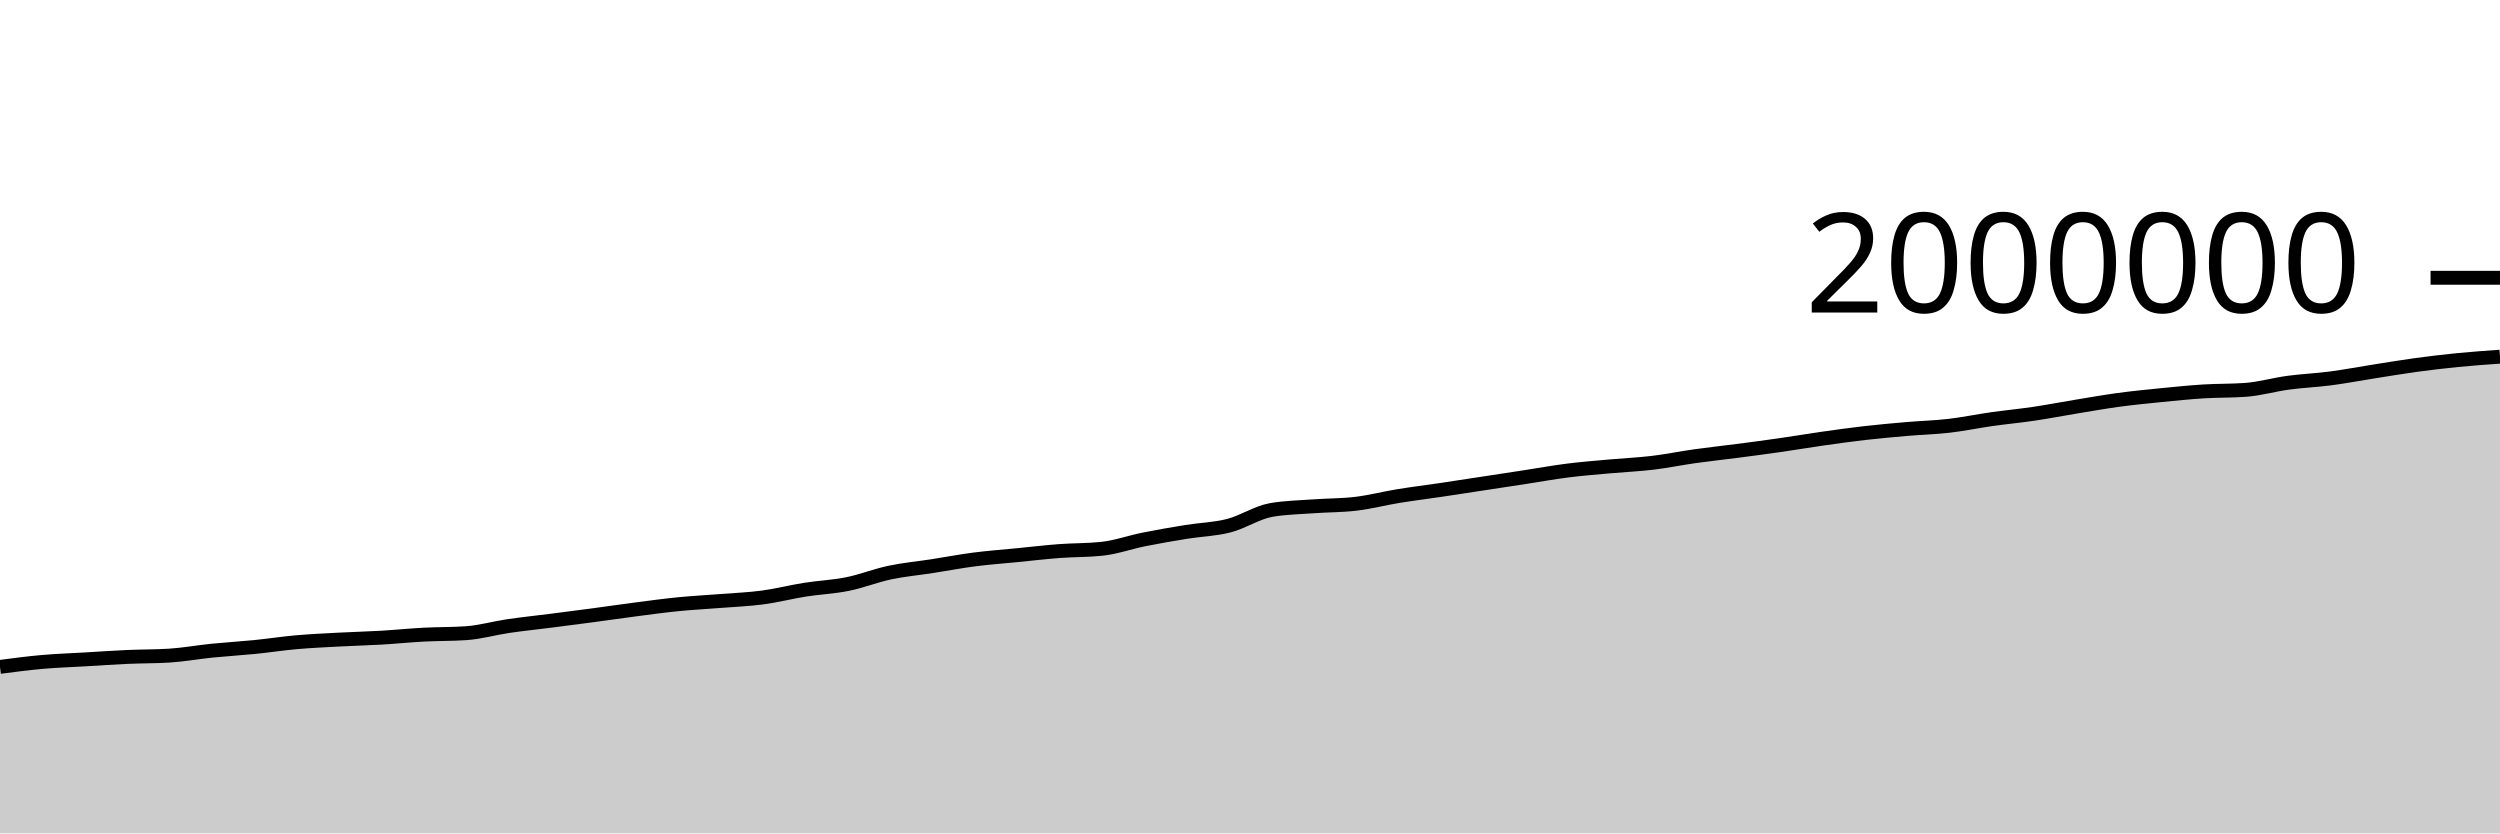
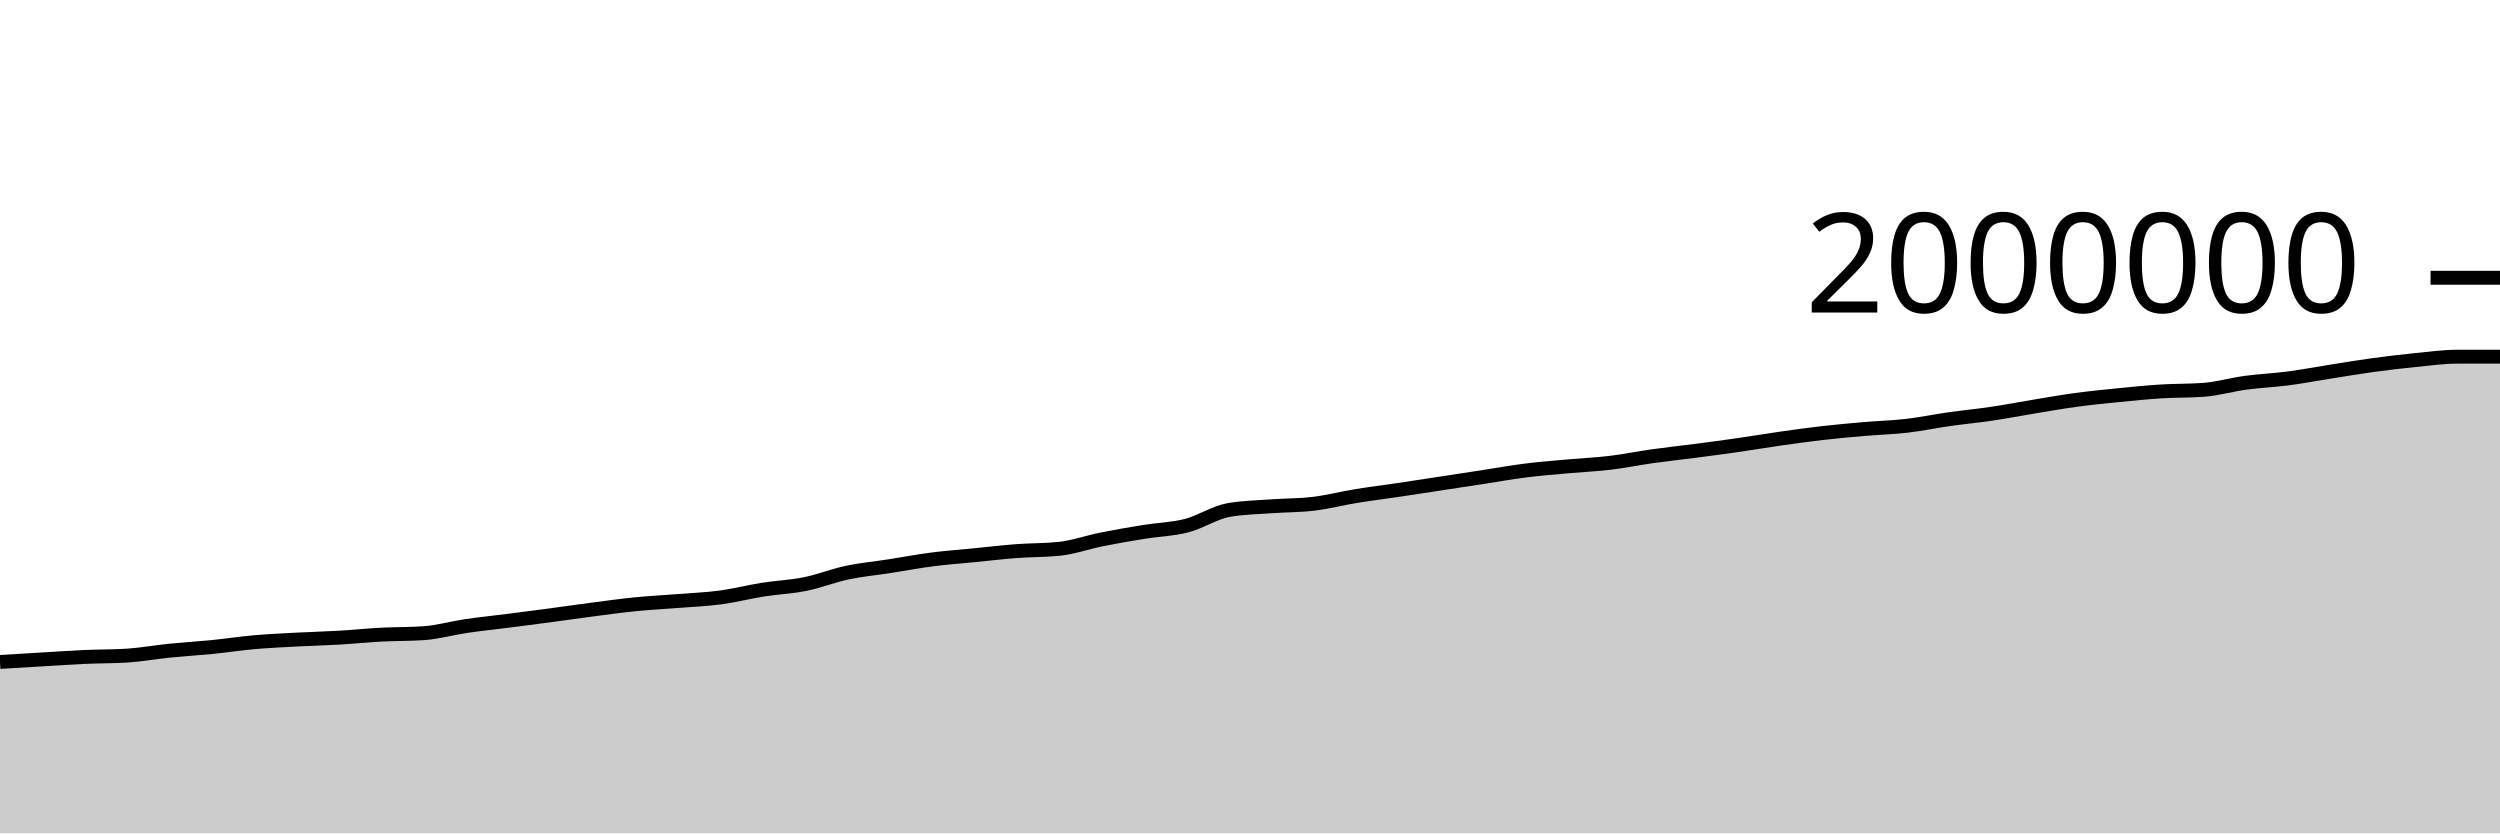
<svg xmlns="http://www.w3.org/2000/svg" viewBox="0 0 180 60">
  <g transform="translate(0,20)">
-     <path class="area" fill="rgba(0, 0, 0, 0.2)" d="M0,28.015C1.017,27.882,2.034,27.749,3.051,27.659C4.068,27.569,5.085,27.537,6.102,27.477C7.119,27.417,8.136,27.346,9.153,27.3C10.169,27.254,11.186,27.268,12.203,27.204C13.22,27.139,14.237,26.952,15.254,26.849C16.271,26.747,17.288,26.689,18.305,26.588C19.322,26.486,20.339,26.329,21.356,26.239C22.373,26.15,23.39,26.104,24.407,26.05C25.424,25.995,26.441,25.971,27.458,25.912C28.475,25.853,29.492,25.748,30.508,25.694C31.525,25.641,32.542,25.66,33.559,25.59C34.576,25.52,35.593,25.225,36.61,25.075C37.627,24.926,38.644,24.823,39.661,24.693C40.678,24.563,41.695,24.431,42.712,24.296C43.729,24.16,44.746,24.01,45.763,23.879C46.78,23.747,47.797,23.606,48.814,23.505C49.831,23.404,50.847,23.353,51.864,23.272C52.881,23.191,53.898,23.153,54.915,23.018C55.932,22.882,56.949,22.618,57.966,22.457C58.983,22.297,60,22.259,61.017,22.053C62.034,21.848,63.051,21.44,64.068,21.225C65.085,21.01,66.102,20.92,67.119,20.762C68.136,20.604,69.153,20.409,70.169,20.278C71.186,20.147,72.203,20.075,73.22,19.974C74.237,19.874,75.254,19.753,76.271,19.676C77.288,19.6,78.305,19.622,79.322,19.515C80.339,19.408,81.356,19.04,82.373,18.837C83.39,18.633,84.407,18.458,85.424,18.294C86.441,18.129,87.458,18.112,88.475,17.849C89.492,17.587,90.508,16.897,91.525,16.719C92.542,16.542,93.559,16.529,94.576,16.454C95.593,16.379,96.61,16.393,97.627,16.271C98.644,16.149,99.661,15.883,100.678,15.717C101.695,15.551,102.712,15.427,103.729,15.276C104.746,15.125,105.763,14.967,106.78,14.812C107.797,14.657,108.814,14.502,109.831,14.346C110.847,14.19,111.864,14.005,112.881,13.877C113.898,13.749,114.915,13.671,115.932,13.578C116.949,13.486,117.966,13.444,118.983,13.322C120,13.2,121.017,12.99,122.034,12.847C123.051,12.704,124.068,12.597,125.085,12.464C126.102,12.332,127.119,12.198,128.136,12.052C129.153,11.906,130.169,11.733,131.186,11.588C132.203,11.443,133.22,11.3,134.237,11.183C135.254,11.067,136.271,10.975,137.288,10.888C138.305,10.8,139.322,10.775,140.339,10.657C141.356,10.539,142.373,10.325,143.39,10.181C144.407,10.036,145.424,9.942,146.441,9.791C147.458,9.64,148.475,9.442,149.492,9.276C150.508,9.109,151.525,8.927,152.542,8.79C153.559,8.652,154.576,8.552,155.593,8.451C156.61,8.35,157.627,8.246,158.644,8.182C159.661,8.118,160.678,8.144,161.695,8.069C162.712,7.993,163.729,7.694,164.746,7.557C165.763,7.42,166.78,7.379,167.797,7.246C168.814,7.112,169.831,6.918,170.847,6.758C171.864,6.598,172.881,6.425,173.898,6.286C174.915,6.147,175.932,6.026,176.949,5.925C177.966,5.824,178.983,5.753,180,5.681L180,40C178.983,40,177.966,40,176.949,40C175.932,40,174.915,40,173.898,40C172.881,40,171.864,40,170.847,40C169.831,40,168.814,40,167.797,40C166.78,40,165.763,40,164.746,40C163.729,40,162.712,40,161.695,40C160.678,40,159.661,40,158.644,40C157.627,40,156.61,40,155.593,40C154.576,40,153.559,40,152.542,40C151.525,40,150.508,40,149.492,40C148.475,40,147.458,40,146.441,40C145.424,40,144.407,40,143.39,40C142.373,40,141.356,40,140.339,40C139.322,40,138.305,40,137.288,40C136.271,40,135.254,40,134.237,40C133.22,40,132.203,40,131.186,40C130.169,40,129.153,40,128.136,40C127.119,40,126.102,40,125.085,40C124.068,40,123.051,40,122.034,40C121.017,40,120,40,118.983,40C117.966,40,116.949,40,115.932,40C114.915,40,113.898,40,112.881,40C111.864,40,110.847,40,109.831,40C108.814,40,107.797,40,106.78,40C105.763,40,104.746,40,103.729,40C102.712,40,101.695,40,100.678,40C99.661,40,98.644,40,97.627,40C96.61,40,95.593,40,94.576,40C93.559,40,92.542,40,91.525,40C90.508,40,89.492,40,88.475,40C87.458,40,86.441,40,85.424,40C84.407,40,83.39,40,82.373,40C81.356,40,80.339,40,79.322,40C78.305,40,77.288,40,76.271,40C75.254,40,74.237,40,73.22,40C72.203,40,71.186,40,70.169,40C69.153,40,68.136,40,67.119,40C66.102,40,65.085,40,64.068,40C63.051,40,62.034,40,61.017,40C60,40,58.983,40,57.966,40C56.949,40,55.932,40,54.915,40C53.898,40,52.881,40,51.864,40C50.847,40,49.831,40,48.814,40C47.797,40,46.78,40,45.763,40C44.746,40,43.729,40,42.712,40C41.695,40,40.678,40,39.661,40C38.644,40,37.627,40,36.61,40C35.593,40,34.576,40,33.559,40C32.542,40,31.525,40,30.508,40C29.492,40,28.475,40,27.458,40C26.441,40,25.424,40,24.407,40C23.39,40,22.373,40,21.356,40C20.339,40,19.322,40,18.305,40C17.288,40,16.271,40,15.254,40C14.237,40,13.22,40,12.203,40C11.186,40,10.169,40,9.153,40C8.136,40,7.119,40,6.102,40C5.085,40,4.068,40,3.051,40C2.034,40,1.017,40,0,40Z" />
-     <path class="line" stroke="black" fill="none" d="M0,28.015C1.017,27.882,2.034,27.749,3.051,27.659C4.068,27.569,5.085,27.537,6.102,27.477C7.119,27.417,8.136,27.346,9.153,27.3C10.169,27.254,11.186,27.268,12.203,27.204C13.22,27.139,14.237,26.952,15.254,26.849C16.271,26.747,17.288,26.689,18.305,26.588C19.322,26.486,20.339,26.329,21.356,26.239C22.373,26.15,23.39,26.104,24.407,26.05C25.424,25.995,26.441,25.971,27.458,25.912C28.475,25.853,29.492,25.748,30.508,25.694C31.525,25.641,32.542,25.66,33.559,25.59C34.576,25.52,35.593,25.225,36.61,25.075C37.627,24.926,38.644,24.823,39.661,24.693C40.678,24.563,41.695,24.431,42.712,24.296C43.729,24.16,44.746,24.01,45.763,23.879C46.78,23.747,47.797,23.606,48.814,23.505C49.831,23.404,50.847,23.353,51.864,23.272C52.881,23.191,53.898,23.153,54.915,23.018C55.932,22.882,56.949,22.618,57.966,22.457C58.983,22.297,60,22.259,61.017,22.053C62.034,21.848,63.051,21.44,64.068,21.225C65.085,21.01,66.102,20.92,67.119,20.762C68.136,20.604,69.153,20.409,70.169,20.278C71.186,20.147,72.203,20.075,73.22,19.974C74.237,19.874,75.254,19.753,76.271,19.676C77.288,19.6,78.305,19.622,79.322,19.515C80.339,19.408,81.356,19.04,82.373,18.837C83.39,18.633,84.407,18.458,85.424,18.294C86.441,18.129,87.458,18.112,88.475,17.849C89.492,17.587,90.508,16.897,91.525,16.719C92.542,16.542,93.559,16.529,94.576,16.454C95.593,16.379,96.61,16.393,97.627,16.271C98.644,16.149,99.661,15.883,100.678,15.717C101.695,15.551,102.712,15.427,103.729,15.276C104.746,15.125,105.763,14.967,106.78,14.812C107.797,14.657,108.814,14.502,109.831,14.346C110.847,14.19,111.864,14.005,112.881,13.877C113.898,13.749,114.915,13.671,115.932,13.578C116.949,13.486,117.966,13.444,118.983,13.322C120,13.2,121.017,12.99,122.034,12.847C123.051,12.704,124.068,12.597,125.085,12.464C126.102,12.332,127.119,12.198,128.136,12.052C129.153,11.906,130.169,11.733,131.186,11.588C132.203,11.443,133.22,11.3,134.237,11.183C135.254,11.067,136.271,10.975,137.288,10.888C138.305,10.8,139.322,10.775,140.339,10.657C141.356,10.539,142.373,10.325,143.39,10.181C144.407,10.036,145.424,9.942,146.441,9.791C147.458,9.64,148.475,9.442,149.492,9.276C150.508,9.109,151.525,8.927,152.542,8.79C153.559,8.652,154.576,8.552,155.593,8.451C156.61,8.35,157.627,8.246,158.644,8.182C159.661,8.118,160.678,8.144,161.695,8.069C162.712,7.993,163.729,7.694,164.746,7.557C165.763,7.42,166.78,7.379,167.797,7.246C168.814,7.112,169.831,6.918,170.847,6.758C171.864,6.598,172.881,6.425,173.898,6.286C174.915,6.147,175.932,6.026,176.949,5.925C177.966,5.824,178.983,5.753,180,5.681" />
+     <path class="area" fill="rgba(0, 0, 0, 0.2)" d="M0,27.659C1.017,27.598,2.034,27.537,3.051,27.477C4.068,27.417,5.085,27.346,6.102,27.3C7.119,27.254,8.136,27.268,9.153,27.204C10.169,27.139,11.186,26.952,12.203,26.849C13.22,26.747,14.237,26.689,15.254,26.588C16.271,26.486,17.288,26.329,18.305,26.239C19.322,26.15,20.339,26.104,21.356,26.05C22.373,25.995,23.39,25.971,24.407,25.912C25.424,25.853,26.441,25.748,27.458,25.694C28.475,25.641,29.492,25.66,30.508,25.59C31.525,25.52,32.542,25.225,33.559,25.075C34.576,24.926,35.593,24.823,36.61,24.693C37.627,24.563,38.644,24.431,39.661,24.296C40.678,24.16,41.695,24.01,42.712,23.879C43.729,23.747,44.746,23.606,45.763,23.505C46.78,23.404,47.797,23.353,48.814,23.272C49.831,23.191,50.847,23.153,51.864,23.018C52.881,22.882,53.898,22.618,54.915,22.457C55.932,22.297,56.949,22.259,57.966,22.053C58.983,21.848,60,21.44,61.017,21.225C62.034,21.01,63.051,20.92,64.068,20.762C65.085,20.604,66.102,20.409,67.119,20.278C68.136,20.147,69.153,20.075,70.169,19.974C71.186,19.874,72.203,19.753,73.22,19.676C74.237,19.6,75.254,19.622,76.271,19.515C77.288,19.408,78.305,19.04,79.322,18.837C80.339,18.633,81.356,18.458,82.373,18.294C83.39,18.129,84.407,18.112,85.424,17.849C86.441,17.587,87.458,16.897,88.475,16.719C89.492,16.542,90.508,16.529,91.525,16.454C92.542,16.379,93.559,16.393,94.576,16.271C95.593,16.149,96.61,15.883,97.627,15.717C98.644,15.551,99.661,15.427,100.678,15.276C101.695,15.125,102.712,14.967,103.729,14.812C104.746,14.657,105.763,14.502,106.78,14.346C107.797,14.19,108.814,14.005,109.831,13.877C110.847,13.749,111.864,13.671,112.881,13.578C113.898,13.486,114.915,13.444,115.932,13.322C116.949,13.2,117.966,12.99,118.983,12.847C120,12.704,121.017,12.597,122.034,12.464C123.051,12.332,124.068,12.198,125.085,12.052C126.102,11.906,127.119,11.733,128.136,11.588C129.153,11.443,130.169,11.3,131.186,11.183C132.203,11.067,133.22,10.975,134.237,10.888C135.254,10.8,136.271,10.775,137.288,10.657C138.305,10.539,139.322,10.325,140.339,10.181C141.356,10.036,142.373,9.942,143.39,9.791C144.407,9.64,145.424,9.442,146.441,9.276C147.458,9.109,148.475,8.927,149.492,8.79C150.508,8.652,151.525,8.552,152.542,8.451C153.559,8.35,154.576,8.246,155.593,8.182C156.61,8.118,157.627,8.144,158.644,8.069C159.661,7.993,160.678,7.694,161.695,7.557C162.712,7.42,163.729,7.379,164.746,7.246C165.763,7.112,166.78,6.918,167.797,6.758C168.814,6.598,169.831,6.425,170.847,6.286C171.864,6.147,172.881,6.026,173.898,5.925C174.915,5.824,175.932,5.681,176.949,5.681C177.966,5.681,178.983,5.681,180,5.681L180,40C178.983,40,177.966,40,176.949,40C175.932,40,174.915,40,173.898,40C172.881,40,171.864,40,170.847,40C169.831,40,168.814,40,167.797,40C166.78,40,165.763,40,164.746,40C163.729,40,162.712,40,161.695,40C160.678,40,159.661,40,158.644,40C157.627,40,156.61,40,155.593,40C154.576,40,153.559,40,152.542,40C151.525,40,150.508,40,149.492,40C148.475,40,147.458,40,146.441,40C145.424,40,144.407,40,143.39,40C142.373,40,141.356,40,140.339,40C139.322,40,138.305,40,137.288,40C136.271,40,135.254,40,134.237,40C133.22,40,132.203,40,131.186,40C130.169,40,129.153,40,128.136,40C127.119,40,126.102,40,125.085,40C124.068,40,123.051,40,122.034,40C121.017,40,120,40,118.983,40C117.966,40,116.949,40,115.932,40C114.915,40,113.898,40,112.881,40C111.864,40,110.847,40,109.831,40C108.814,40,107.797,40,106.78,40C105.763,40,104.746,40,103.729,40C102.712,40,101.695,40,100.678,40C99.661,40,98.644,40,97.627,40C96.61,40,95.593,40,94.576,40C93.559,40,92.542,40,91.525,40C90.508,40,89.492,40,88.475,40C87.458,40,86.441,40,85.424,40C84.407,40,83.39,40,82.373,40C81.356,40,80.339,40,79.322,40C78.305,40,77.288,40,76.271,40C75.254,40,74.237,40,73.22,40C72.203,40,71.186,40,70.169,40C69.153,40,68.136,40,67.119,40C66.102,40,65.085,40,64.068,40C63.051,40,62.034,40,61.017,40C60,40,58.983,40,57.966,40C56.949,40,55.932,40,54.915,40C53.898,40,52.881,40,51.864,40C50.847,40,49.831,40,48.814,40C47.797,40,46.78,40,45.763,40C44.746,40,43.729,40,42.712,40C41.695,40,40.678,40,39.661,40C38.644,40,37.627,40,36.61,40C35.593,40,34.576,40,33.559,40C32.542,40,31.525,40,30.508,40C29.492,40,28.475,40,27.458,40C26.441,40,25.424,40,24.407,40C23.39,40,22.373,40,21.356,40C20.339,40,19.322,40,18.305,40C17.288,40,16.271,40,15.254,40C14.237,40,13.22,40,12.203,40C11.186,40,10.169,40,9.153,40C8.136,40,7.119,40,6.102,40C5.085,40,4.068,40,3.051,40C2.034,40,1.017,40,0,40Z" />
+     <path class="line" stroke="black" fill="none" d="M0,27.659C1.017,27.598,2.034,27.537,3.051,27.477C4.068,27.417,5.085,27.346,6.102,27.3C7.119,27.254,8.136,27.268,9.153,27.204C10.169,27.139,11.186,26.952,12.203,26.849C13.22,26.747,14.237,26.689,15.254,26.588C16.271,26.486,17.288,26.329,18.305,26.239C19.322,26.15,20.339,26.104,21.356,26.05C22.373,25.995,23.39,25.971,24.407,25.912C25.424,25.853,26.441,25.748,27.458,25.694C28.475,25.641,29.492,25.66,30.508,25.59C31.525,25.52,32.542,25.225,33.559,25.075C34.576,24.926,35.593,24.823,36.61,24.693C37.627,24.563,38.644,24.431,39.661,24.296C40.678,24.16,41.695,24.01,42.712,23.879C43.729,23.747,44.746,23.606,45.763,23.505C46.78,23.404,47.797,23.353,48.814,23.272C49.831,23.191,50.847,23.153,51.864,23.018C52.881,22.882,53.898,22.618,54.915,22.457C55.932,22.297,56.949,22.259,57.966,22.053C58.983,21.848,60,21.44,61.017,21.225C62.034,21.01,63.051,20.92,64.068,20.762C65.085,20.604,66.102,20.409,67.119,20.278C68.136,20.147,69.153,20.075,70.169,19.974C71.186,19.874,72.203,19.753,73.22,19.676C74.237,19.6,75.254,19.622,76.271,19.515C77.288,19.408,78.305,19.04,79.322,18.837C80.339,18.633,81.356,18.458,82.373,18.294C83.39,18.129,84.407,18.112,85.424,17.849C86.441,17.587,87.458,16.897,88.475,16.719C89.492,16.542,90.508,16.529,91.525,16.454C92.542,16.379,93.559,16.393,94.576,16.271C95.593,16.149,96.61,15.883,97.627,15.717C98.644,15.551,99.661,15.427,100.678,15.276C101.695,15.125,102.712,14.967,103.729,14.812C104.746,14.657,105.763,14.502,106.78,14.346C107.797,14.19,108.814,14.005,109.831,13.877C110.847,13.749,111.864,13.671,112.881,13.578C113.898,13.486,114.915,13.444,115.932,13.322C116.949,13.2,117.966,12.99,118.983,12.847C120,12.704,121.017,12.597,122.034,12.464C123.051,12.332,124.068,12.198,125.085,12.052C126.102,11.906,127.119,11.733,128.136,11.588C129.153,11.443,130.169,11.3,131.186,11.183C132.203,11.067,133.22,10.975,134.237,10.888C135.254,10.8,136.271,10.775,137.288,10.657C138.305,10.539,139.322,10.325,140.339,10.181C141.356,10.036,142.373,9.942,143.39,9.791C144.407,9.64,145.424,9.442,146.441,9.276C147.458,9.109,148.475,8.927,149.492,8.79C150.508,8.652,151.525,8.552,152.542,8.451C153.559,8.35,154.576,8.246,155.593,8.182C156.61,8.118,157.627,8.144,158.644,8.069C159.661,7.993,160.678,7.694,161.695,7.557C162.712,7.42,163.729,7.379,164.746,7.246C165.763,7.112,166.78,6.918,167.797,6.758C168.814,6.598,169.831,6.425,170.847,6.286C171.864,6.147,172.881,6.026,173.898,5.925C174.915,5.824,175.932,5.681,176.949,5.681C177.966,5.681,178.983,5.681,180,5.681" />
    <path class="axis-ceiling" stroke-width="1" stroke="black" fill="none" d="M175,0L180,0" />
    <text class="axis-ceiling-label" font-family="sans-serif" text-anchor="end" font-size="10px" x="170" y="2.5">2000000</text>
  </g>
</svg>
